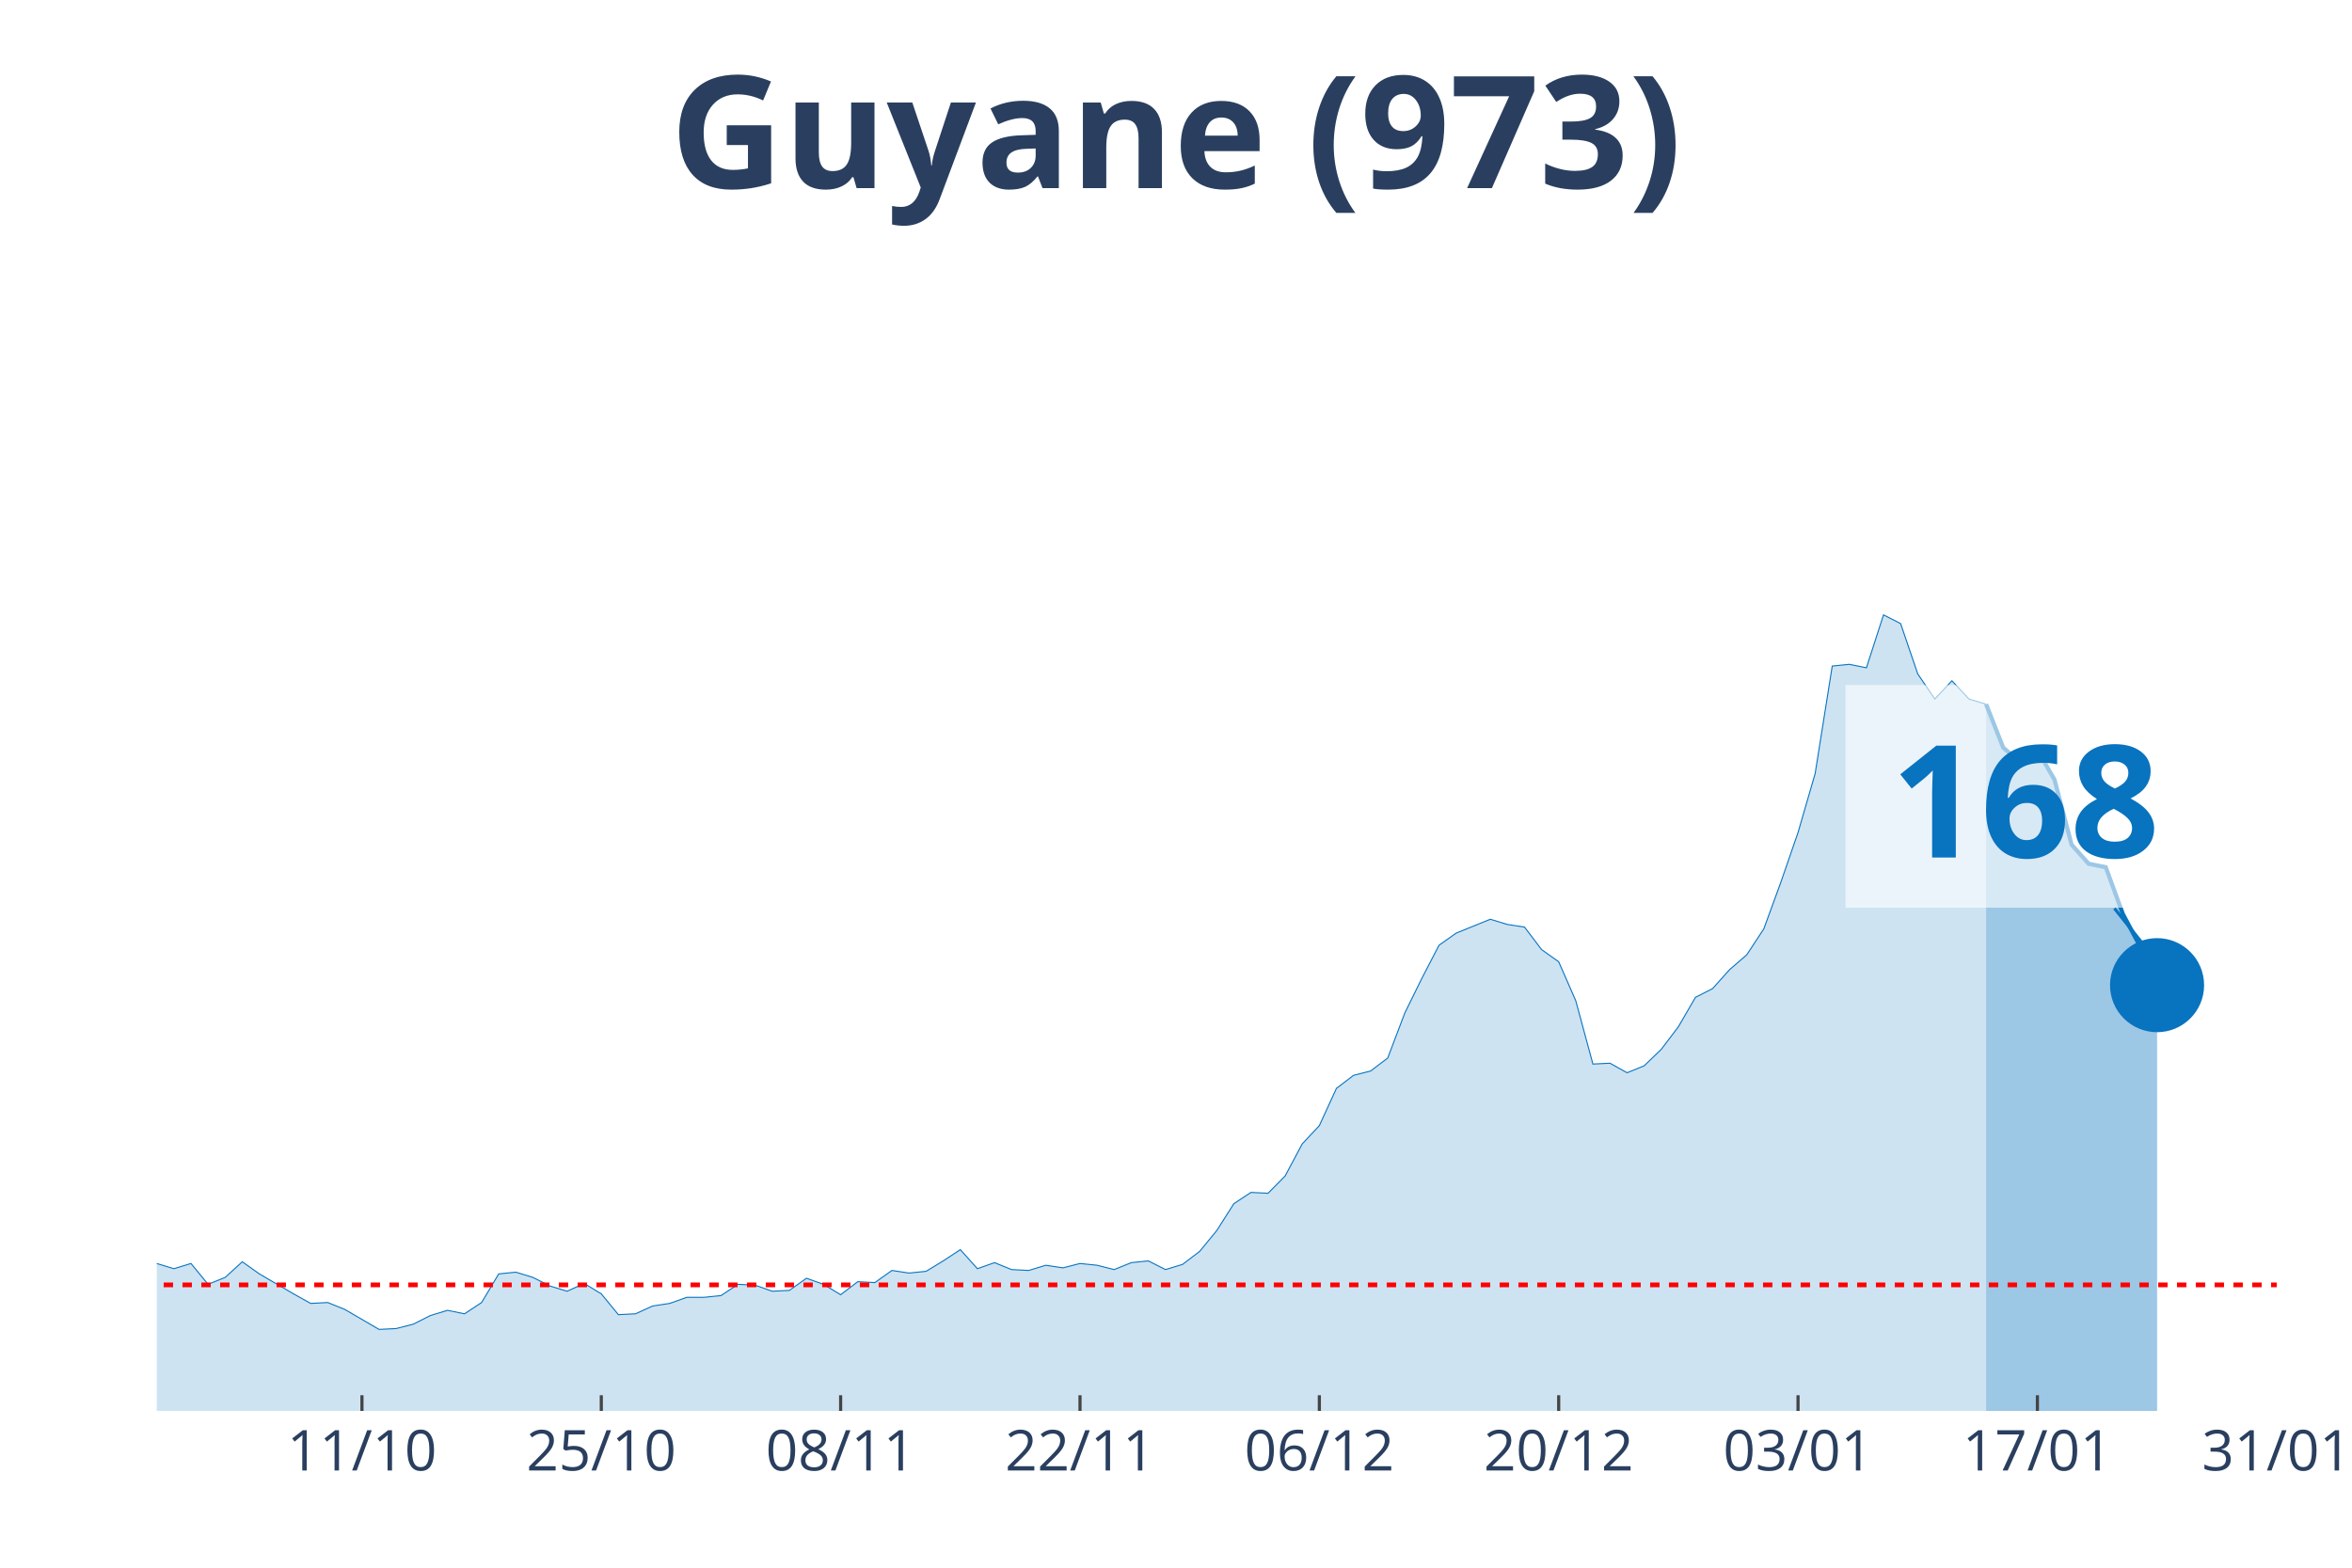
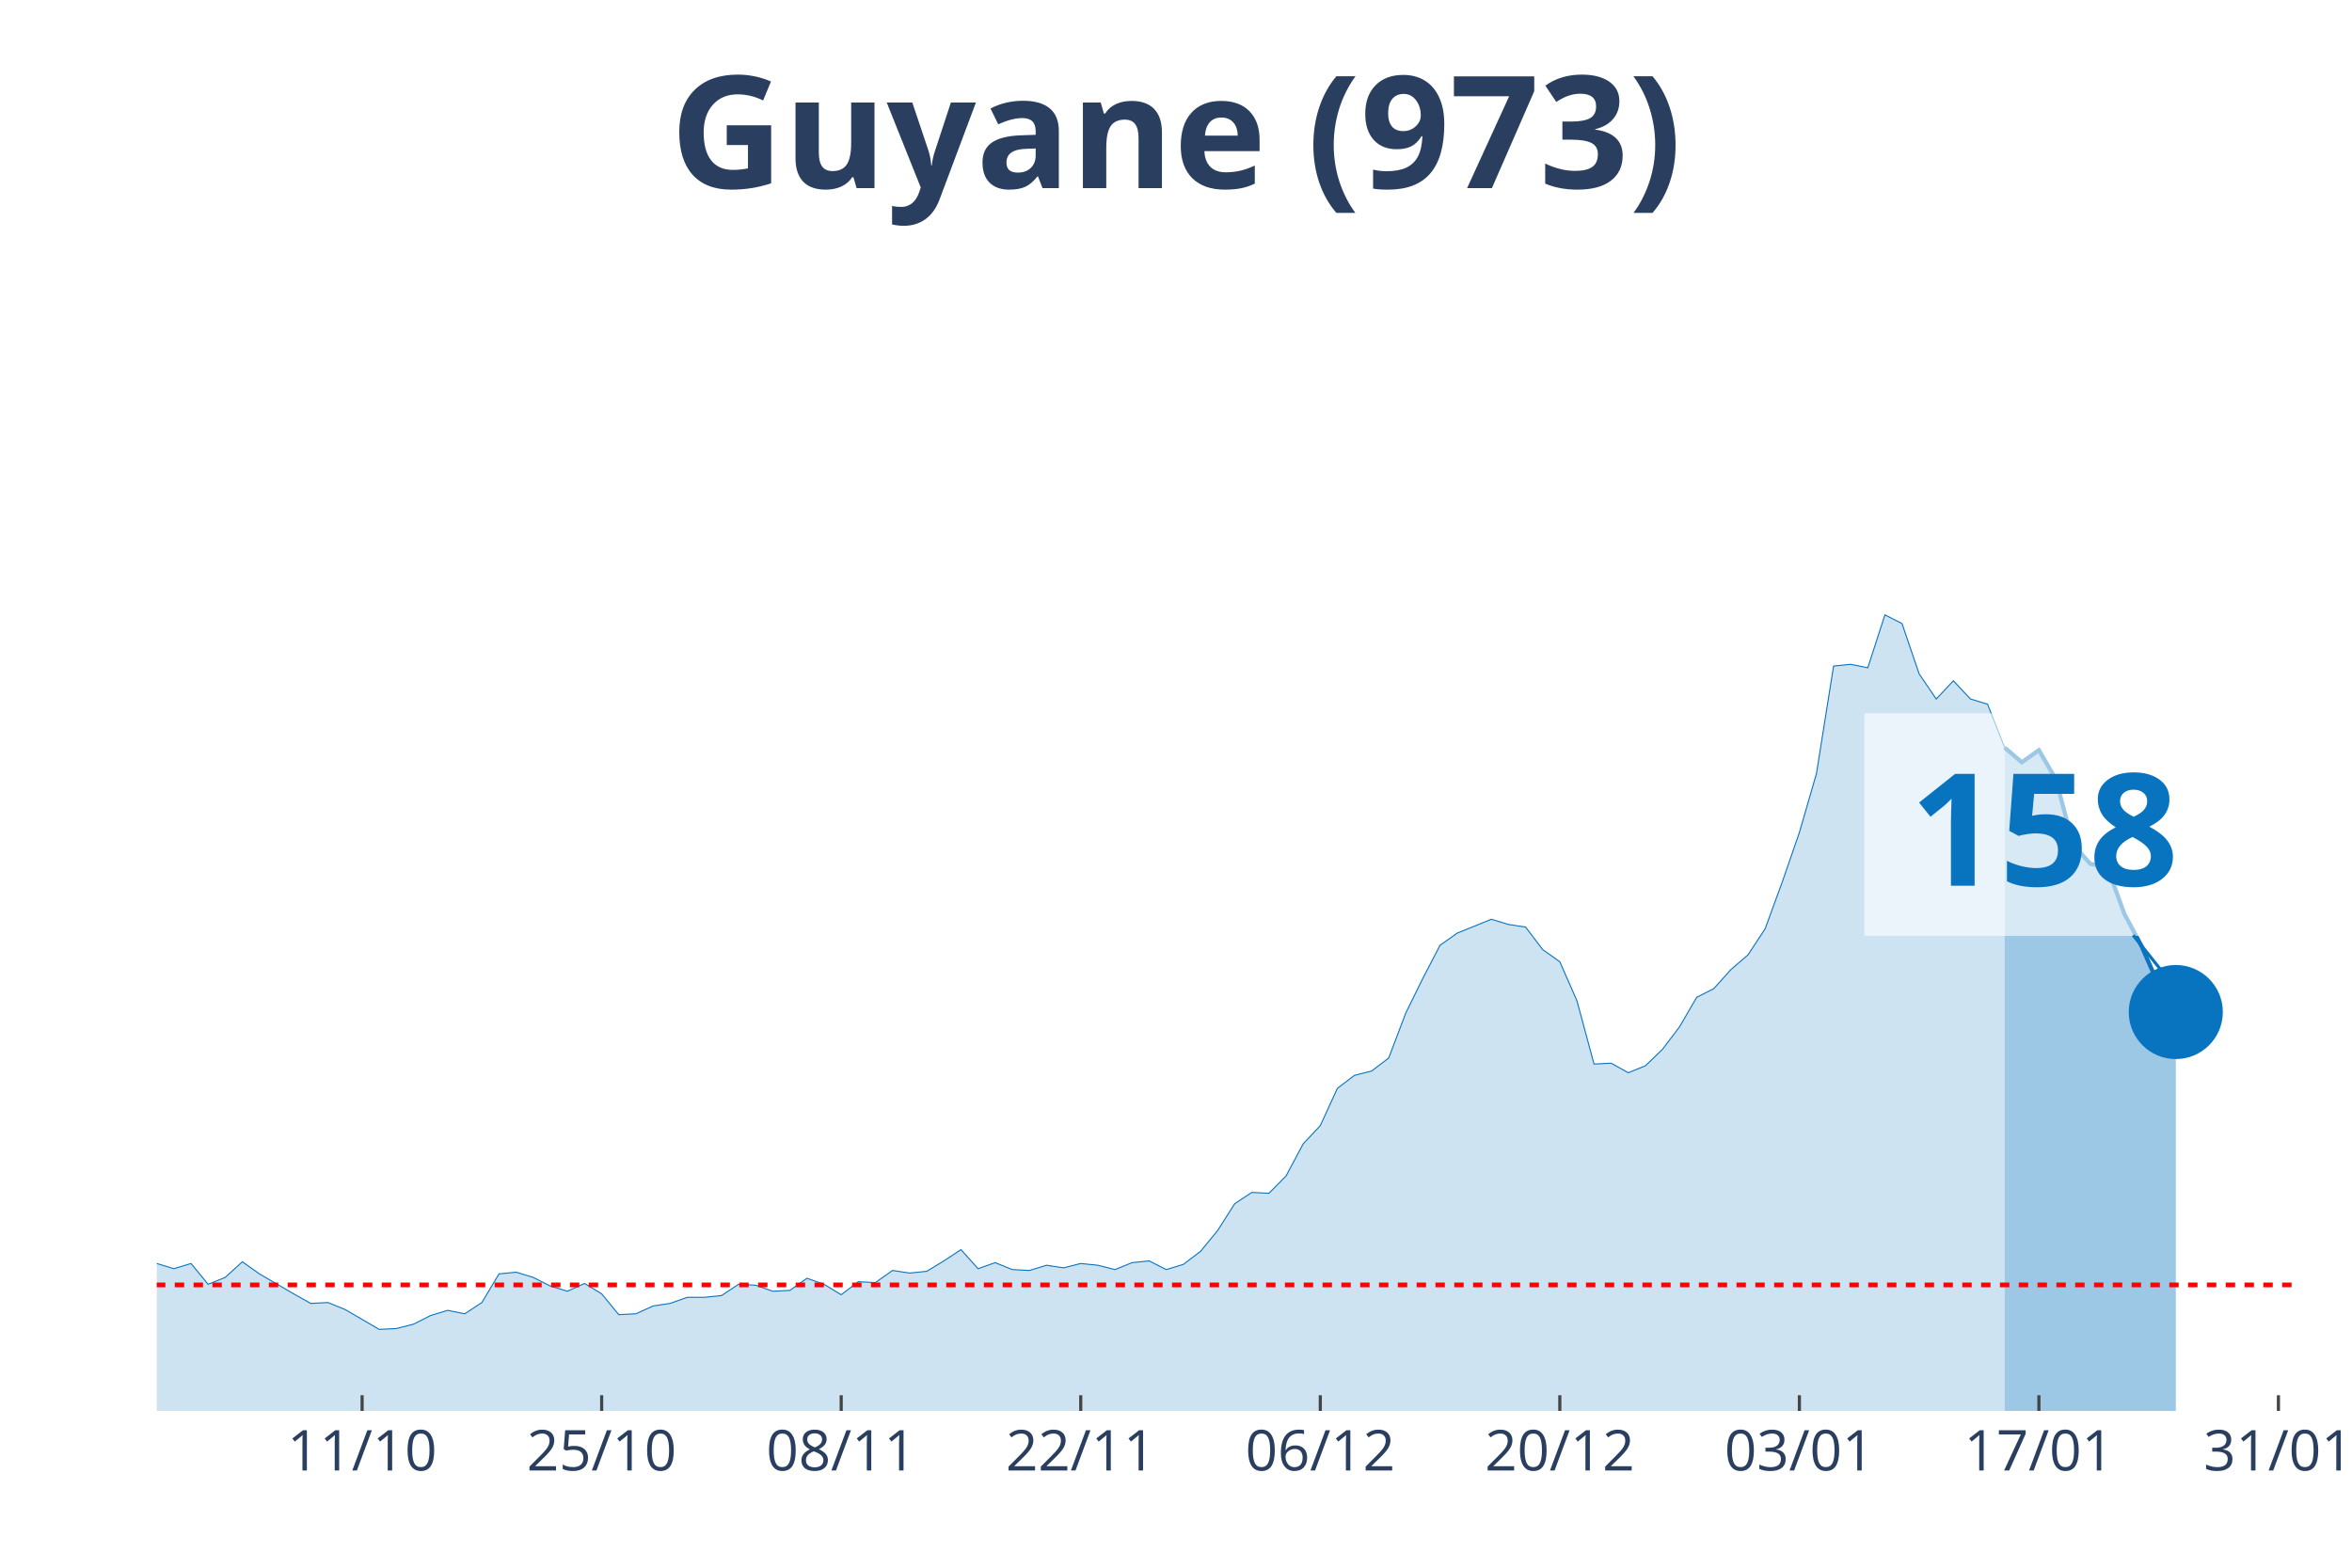
<svg xmlns="http://www.w3.org/2000/svg" class="main-svg" width="1125" height="750" style="" viewBox="0 0 750 500">
  <rect x="0" y="0" width="750" height="500" style="fill: rgb(0, 0, 0); fill-opacity: 0;" />
-   <defs id="defs-4583b2">
+   <defs id="defs-f8b7c8">
    <g class="clips">
-       <clipPath id="clip4583b2xyplot" class="plotclip">
-         <rect width="676" height="380" />
+       <clipPath id="clipf8b7c8xyplot" class="plotclip">
+         <rect width="682" height="380" />
      </clipPath>
-       <clipPath class="axesclip" id="clip4583b2x">
-         <rect x="50" y="0" width="676" height="500" />
+       <clipPath class="axesclip" id="clipf8b7c8x">
+         <rect x="50" y="0" width="682" height="500" />
      </clipPath>
-       <clipPath class="axesclip" id="clip4583b2y">
+       <clipPath class="axesclip" id="clipf8b7c8y">
        <rect x="0" y="70" width="750" height="380" />
      </clipPath>
-       <clipPath class="axesclip" id="clip4583b2xy">
-         <rect x="50" y="70" width="676" height="380" />
+       <clipPath class="axesclip" id="clipf8b7c8xy">
+         <rect x="50" y="70" width="682" height="380" />
      </clipPath>
    </g>
    <g class="gradients" />
  </defs>
  <g class="bglayer">
-     <rect class="bg" x="50" y="70" width="676" height="380" style="fill: rgb(0, 0, 0); fill-opacity: 0; stroke-width: 0;" />
+     <rect class="bg" x="50" y="70" width="682" height="380" style="fill: rgb(0, 0, 0); fill-opacity: 0; stroke-width: 0;" />
  </g>
  <g class="layer-below">
    <g class="imagelayer" />
    <g class="shapelayer" />
  </g>
  <g class="cartesianlayer">
    <g class="subplot xy">
      <g class="layer-subplot">
        <g class="shapelayer" />
        <g class="imagelayer" />
      </g>
      <g class="gridlayer">
        <g class="x">
-           <path class="xgrid crisp" transform="translate(115.42,0)" d="M0,70v380" style="stroke: rgb(255, 255, 255); stroke-opacity: 1; stroke-width: 1px;" />
-           <path class="xgrid crisp" transform="translate(191.74,0)" d="M0,70v380" style="stroke: rgb(255, 255, 255); stroke-opacity: 1; stroke-width: 1px;" />
-           <path class="xgrid crisp" transform="translate(268.06,0)" d="M0,70v380" style="stroke: rgb(255, 255, 255); stroke-opacity: 1; stroke-width: 1px;" />
-           <path class="xgrid crisp" transform="translate(344.39,0)" d="M0,70v380" style="stroke: rgb(255, 255, 255); stroke-opacity: 1; stroke-width: 1px;" />
-           <path class="xgrid crisp" transform="translate(420.71,0)" d="M0,70v380" style="stroke: rgb(255, 255, 255); stroke-opacity: 1; stroke-width: 1px;" />
-           <path class="xgrid crisp" transform="translate(497.03,0)" d="M0,70v380" style="stroke: rgb(255, 255, 255); stroke-opacity: 1; stroke-width: 1px;" />
-           <path class="xgrid crisp" transform="translate(573.35,0)" d="M0,70v380" style="stroke: rgb(255, 255, 255); stroke-opacity: 1; stroke-width: 1px;" />
-           <path class="xgrid crisp" transform="translate(649.68,0)" d="M0,70v380" style="stroke: rgb(255, 255, 255); stroke-opacity: 1; stroke-width: 1px;" />
+           <path class="xgrid crisp" transform="translate(115.47,0)" d="M0,70v380" style="stroke: rgb(255, 255, 255); stroke-opacity: 1; stroke-width: 1px;" />
+           <path class="xgrid crisp" transform="translate(191.86,0)" d="M0,70v380" style="stroke: rgb(255, 255, 255); stroke-opacity: 1; stroke-width: 1px;" />
+           <path class="xgrid crisp" transform="translate(268.24,0)" d="M0,70v380" style="stroke: rgb(255, 255, 255); stroke-opacity: 1; stroke-width: 1px;" />
+           <path class="xgrid crisp" transform="translate(344.62,0)" d="M0,70v380" style="stroke: rgb(255, 255, 255); stroke-opacity: 1; stroke-width: 1px;" />
+           <path class="xgrid crisp" transform="translate(421.01,0)" d="M0,70v380" style="stroke: rgb(255, 255, 255); stroke-opacity: 1; stroke-width: 1px;" />
+           <path class="xgrid crisp" transform="translate(497.39,0)" d="M0,70v380" style="stroke: rgb(255, 255, 255); stroke-opacity: 1; stroke-width: 1px;" />
+           <path class="xgrid crisp" transform="translate(573.78,0)" d="M0,70v380" style="stroke: rgb(255, 255, 255); stroke-opacity: 1; stroke-width: 1px;" />
+           <path class="xgrid crisp" transform="translate(650.16,0)" d="M0,70v380" style="stroke: rgb(255, 255, 255); stroke-opacity: 1; stroke-width: 1px;" />
+           <path class="xgrid crisp" transform="translate(726.54,0)" d="M0,70v380" style="stroke: rgb(255, 255, 255); stroke-opacity: 1; stroke-width: 1px;" />
        </g>
        <g class="y" />
      </g>
      <g class="zerolinelayer" />
      <path class="xlines-below" />
      <path class="ylines-below" />
      <g class="overlines-below" />
      <g class="xaxislayer-below" />
      <g class="yaxislayer-below" />
      <g class="overaxes-below" />
-       <g class="plot" transform="translate(50, 70)" clip-path="url('#clip4583b2xyplot')">
+       <g class="plot" transform="translate(50, 70)" clip-path="url('#clipf8b7c8xyplot')">
        <g class="scatterlayer mlayer">
-           <g class="trace scatter trace5ecf6a" style="stroke-miterlimit: 2;">
+           <g class="trace scatter tracee3ac60" style="stroke-miterlimit: 2;">
            <g class="fills">
              <g>
-                 <path class="js-fill" d="M583.32,380L-741.42,380L-741.42,379.17L-730.52,375.02L-725.06,368.66L-697.81,333.81L-692.35,336.3L-665.1,338.24L-659.65,336.03L-616.03,266.06L-610.58,239.51L-594.23,217.38L-588.77,190.83L-577.87,107.31L-572.42,81.03L-556.06,32.91L-550.61,10.51L-539.71,19.91L-534.26,43.14L-528.81,46.19L-523.35,24.89L-512.45,14.1L-507,30.7L-501.55,27.66L-496.1,0L-490.65,0.55L-485.19,21.57L-479.74,24.61L-474.29,45.91L-457.94,79.93L-452.48,105.09L-447.03,110.07L-441.58,127.22L-430.68,180.6L-425.23,170.36L-414.32,209.08L-408.87,195.53L-403.42,204.66L-397.97,194.7L-392.52,184.19L-387.06,199.68L-370.71,193.6L-365.26,201.06L-338,237.29L-332.55,253.61L-327.1,258.59L-321.65,254.99L-310.74,270.48L-305.29,275.74L-294.39,281.27L-288.94,280.16L-283.48,290.95L-278.03,292.05L-272.58,286.52L-267.13,293.16L-256.23,295.92L-250.77,302.29L-245.32,301.18L-239.87,305.88L-234.42,310.86L-228.97,308.37L-212.61,310.31L-207.16,317.22L-201.71,311.69L-196.26,312.24L-179.9,313.35L-174.45,304.77L-169,301.46L-163.55,306.99L-158.1,312.52L-152.65,312.24L-147.19,315.56L-141.74,312.24L-136.29,319.71L-130.84,322.75L-119.94,317.77L-114.48,322.2L-109.03,321.37L-103.58,326.35L-92.68,328.01L-87.23,333.54L-81.77,338.52L-76.32,335.75L-59.97,337.41L-54.52,338.52L-49.06,336.58L-43.61,331.32L-38.16,334.09L-32.71,331.32L-27.26,330.49L-21.81,327.18L-16.35,327.73L-10.9,332.43L-5.45,334.64L0,332.98L5.45,334.64L10.9,332.98L16.35,339.62L21.81,337.41L27.26,332.43L32.71,336.3L43.61,342.66L49.06,345.71L54.52,345.43L59.97,347.64L70.87,354L76.32,353.73L81.77,352.34L87.23,349.58L92.68,347.92L98.13,349.02L103.58,345.43L109.03,336.3L114.48,335.75L119.94,337.41L125.39,340.17L130.84,341.83L136.29,339.34L141.74,342.66L147.19,349.3L152.65,349.02L158.1,346.54L163.55,345.71L169,343.77L174.45,343.77L179.9,343.22L185.35,339.62L190.81,339.9L196.26,341.83L201.71,341.56L207.16,337.69L212.61,339.62L218.06,342.94L223.52,338.79L228.97,339.07L234.42,335.2L239.87,336.03L245.32,335.47L250.77,332.15L256.23,328.56L261.68,334.64L267.13,332.71L272.58,334.92L278.03,335.2L283.48,333.54L288.94,334.37L294.39,332.98L299.84,333.54L305.29,334.92L310.74,332.71L316.19,332.15L321.65,334.92L327.1,333.26L332.55,329.11L338,322.47L343.45,313.9L348.9,310.31L354.35,310.58L359.81,305.05L365.26,294.82L370.71,289.01L376.16,277.12L381.61,272.97L387.06,271.59L392.52,267.44L397.97,253.06L403.42,241.99L408.87,231.48L414.32,227.61L425.23,223.19L430.68,224.85L436.13,225.68L441.58,232.87L447.03,236.74L452.48,249.18L457.94,269.37L463.39,269.1L468.84,272.14L474.29,269.93L479.74,264.67L485.19,257.48L490.65,248.08L496.1,245.31L501.55,239.23L507,234.53L512.45,226.23L517.9,211.3L523.35,195.53L528.81,176.72L534.26,142.43L539.71,141.88L545.16,142.98L550.61,126.11L556.06,128.88L561.52,144.92L566.97,152.94L572.42,147.13L577.87,152.94L583.32,154.6" style="fill: rgb(8, 115, 191); fill-opacity: 0.2; stroke-width: 0;" />
+                 <path class="js-fill" d="M589.25,380L-742.02,380L-742.02,379.17L-731.1,375.02L-725.65,368.66L-698.37,333.81L-692.91,336.3L-665.63,338.24L-660.18,336.03L-621.98,288.18L-616.53,266.06L-605.62,231.21L-600.16,224.29L-594.7,217.38L-589.25,190.83L-578.34,107.31L-572.88,81.03L-556.51,32.91L-551.06,10.51L-540.14,19.91L-534.69,43.14L-529.23,46.19L-523.78,24.89L-512.86,14.1L-507.41,30.7L-501.95,27.66L-496.5,0L-491.04,0.55L-485.58,21.57L-480.13,24.61L-474.67,45.91L-458.3,79.93L-452.85,105.09L-447.39,110.07L-441.94,127.22L-431.02,180.6L-425.57,170.36L-414.66,209.08L-409.2,195.53L-403.74,204.66L-398.29,194.7L-392.83,184.19L-387.38,199.68L-371.01,193.6L-365.55,201.06L-338.27,237.29L-332.82,253.61L-327.36,258.59L-321.9,254.99L-310.99,270.48L-305.54,275.74L-294.62,281.27L-289.17,280.16L-283.71,290.95L-278.26,292.05L-272.8,286.52L-267.34,293.16L-256.43,295.92L-250.98,302.29L-245.52,301.18L-240.06,305.88L-234.61,310.86L-229.15,308.37L-212.78,310.31L-207.33,317.22L-201.87,311.69L-196.42,312.24L-180.05,313.35L-174.59,304.77L-169.14,301.46L-163.68,306.99L-158.22,312.52L-152.77,312.24L-147.31,315.56L-141.86,312.24L-136.4,319.71L-130.94,322.75L-120.03,317.77L-114.58,322.2L-109.12,321.37L-103.66,326.35L-92.75,328.01L-87.3,333.54L-81.84,338.52L-76.38,335.75L-60.02,337.41L-54.56,338.52L-49.1,336.58L-43.65,331.32L-38.19,334.09L-32.74,331.32L-27.28,330.49L-21.82,327.18L-16.37,327.73L-10.91,332.43L-5.46,334.64L0,332.98L5.46,334.64L10.91,332.98L16.37,339.62L21.82,337.41L27.28,332.43L32.74,336.3L43.65,342.66L49.1,345.71L54.56,345.43L60.02,347.64L70.93,354L76.38,353.73L81.84,352.34L87.3,349.58L92.75,347.92L98.21,349.02L103.66,345.43L109.12,336.3L114.58,335.75L120.03,337.41L125.49,340.17L130.94,341.83L136.4,339.34L141.86,342.66L147.31,349.3L152.77,349.02L158.22,346.54L163.68,345.71L169.14,343.77L174.59,343.77L180.05,343.22L185.5,339.62L190.96,339.9L196.42,341.83L201.87,341.56L207.33,337.69L212.78,339.62L218.24,342.94L223.7,338.79L229.15,339.07L234.61,335.2L240.06,336.03L245.52,335.47L250.98,332.15L256.43,328.56L261.89,334.64L267.34,332.71L272.8,334.92L278.26,335.2L283.71,333.54L289.17,334.37L294.62,332.98L300.08,333.54L305.54,334.92L310.99,332.71L316.45,332.15L321.9,334.92L327.36,333.26L332.82,329.11L338.27,322.47L343.73,313.9L349.18,310.31L354.64,310.58L360.1,305.05L365.55,294.82L371.01,289.01L376.46,277.12L381.92,272.97L387.38,271.59L392.83,267.44L398.29,253.06L403.74,241.99L409.2,231.48L414.66,227.61L425.57,223.19L431.02,224.85L436.48,225.68L441.94,232.87L447.39,236.74L452.85,249.18L458.3,269.37L463.76,269.1L469.22,272.14L474.67,269.93L480.13,264.67L485.58,257.48L491.04,248.08L496.5,245.31L501.95,239.23L507.41,234.53L512.86,226.23L518.32,211.3L523.78,195.53L529.23,176.72L534.69,142.43L540.14,141.88L545.6,142.98L551.06,126.11L556.51,128.88L561.97,144.92L567.42,152.94L572.88,147.13L578.34,152.94L583.79,154.6L589.25,168.43" style="fill: rgb(8, 115, 191); fill-opacity: 0.2; stroke-width: 0;" />
              </g>
            </g>
            <g class="errorbars" />
            <g class="lines">
-               <path class="js-line" d="M-741.42,379.17L-730.52,375.02L-725.06,368.66L-697.81,333.81L-692.35,336.3L-665.1,338.24L-659.65,336.03L-616.03,266.06L-610.58,239.51L-594.23,217.38L-588.77,190.83L-577.87,107.31L-572.42,81.03L-556.06,32.91L-550.61,10.51L-539.71,19.91L-534.26,43.14L-528.81,46.19L-523.35,24.89L-512.45,14.1L-507,30.7L-501.55,27.66L-496.1,0L-490.65,0.55L-485.19,21.57L-479.74,24.61L-474.29,45.91L-457.94,79.93L-452.48,105.09L-447.03,110.07L-441.58,127.22L-430.68,180.6L-425.23,170.36L-414.32,209.08L-408.87,195.53L-403.42,204.66L-397.97,194.7L-392.52,184.19L-387.06,199.68L-370.71,193.6L-365.26,201.06L-338,237.29L-332.55,253.61L-327.1,258.59L-321.65,254.99L-310.74,270.48L-305.29,275.74L-294.39,281.27L-288.94,280.16L-283.48,290.95L-278.03,292.05L-272.58,286.52L-267.13,293.16L-256.23,295.92L-250.77,302.29L-245.32,301.18L-239.87,305.88L-234.42,310.86L-228.97,308.37L-212.61,310.31L-207.16,317.22L-201.71,311.69L-196.26,312.24L-179.9,313.35L-174.45,304.77L-169,301.46L-163.55,306.99L-158.1,312.52L-152.65,312.24L-147.19,315.56L-141.74,312.24L-136.29,319.71L-130.84,322.75L-119.94,317.77L-114.48,322.2L-109.03,321.37L-103.58,326.35L-92.68,328.01L-87.23,333.54L-81.77,338.52L-76.32,335.75L-59.97,337.41L-54.52,338.52L-49.06,336.58L-43.61,331.32L-38.16,334.09L-32.71,331.32L-27.26,330.49L-21.81,327.18L-16.35,327.73L-10.9,332.43L-5.45,334.64L0,332.98L5.45,334.64L10.9,332.98L16.35,339.62L21.81,337.41L27.26,332.43L32.71,336.3L43.61,342.66L49.06,345.71L54.52,345.43L59.97,347.64L70.87,354L76.32,353.73L81.77,352.34L87.23,349.58L92.68,347.92L98.13,349.02L103.58,345.43L109.03,336.3L114.48,335.75L119.94,337.41L125.39,340.17L130.84,341.83L136.29,339.34L141.74,342.66L147.19,349.3L152.65,349.02L158.1,346.54L163.55,345.71L169,343.77L174.45,343.77L179.9,343.22L185.35,339.62L190.81,339.9L196.26,341.83L201.71,341.56L207.16,337.69L212.61,339.62L218.06,342.94L223.52,338.79L228.97,339.07L234.42,335.2L239.87,336.03L245.32,335.47L250.77,332.15L256.23,328.56L261.68,334.64L267.13,332.71L272.58,334.92L278.03,335.2L283.48,333.54L288.94,334.37L294.39,332.98L299.84,333.54L305.29,334.92L310.74,332.71L316.19,332.15L321.65,334.92L327.1,333.26L332.55,329.11L338,322.47L343.45,313.9L348.9,310.31L354.35,310.58L359.81,305.05L365.26,294.82L370.71,289.01L376.16,277.12L381.61,272.97L387.06,271.59L392.52,267.44L397.97,253.06L403.42,241.99L408.87,231.48L414.32,227.61L425.23,223.19L430.68,224.85L436.13,225.68L441.58,232.87L447.03,236.74L452.48,249.18L457.94,269.37L463.39,269.1L468.84,272.14L474.29,269.93L479.74,264.67L485.19,257.48L490.65,248.08L496.1,245.31L501.55,239.23L507,234.53L512.45,226.23L517.9,211.3L523.35,195.53L528.81,176.72L534.26,142.43L539.71,141.88L545.16,142.98L550.61,126.11L556.06,128.88L561.52,144.92L566.97,152.94L572.42,147.13L577.87,152.94L583.32,154.6" style="vector-effect: non-scaling-stroke; fill: none; stroke: rgb(8, 115, 191); stroke-opacity: 1; stroke-width: 0.5px; opacity: 1;" />
+               <path class="js-line" d="M-742.02,379.17L-731.1,375.02L-725.65,368.66L-698.37,333.81L-692.91,336.3L-665.63,338.24L-660.18,336.03L-621.98,288.18L-616.53,266.06L-605.62,231.21L-600.16,224.29L-594.7,217.38L-589.25,190.83L-578.34,107.31L-572.88,81.03L-556.51,32.91L-551.06,10.51L-540.14,19.91L-534.69,43.14L-529.23,46.19L-523.78,24.89L-512.86,14.1L-507.41,30.7L-501.95,27.66L-496.5,0L-491.04,0.55L-485.58,21.57L-480.13,24.61L-474.67,45.91L-458.3,79.93L-452.85,105.09L-447.39,110.07L-441.94,127.22L-431.02,180.6L-425.57,170.36L-414.66,209.08L-409.2,195.53L-403.74,204.66L-398.29,194.7L-392.83,184.19L-387.38,199.68L-371.01,193.6L-365.55,201.06L-338.27,237.29L-332.82,253.61L-327.36,258.59L-321.9,254.99L-310.99,270.48L-305.54,275.74L-294.62,281.27L-289.17,280.16L-283.71,290.95L-278.26,292.05L-272.8,286.52L-267.34,293.16L-256.43,295.92L-250.98,302.29L-245.52,301.18L-240.06,305.88L-234.61,310.86L-229.15,308.37L-212.78,310.31L-207.33,317.22L-201.87,311.69L-196.42,312.24L-180.05,313.35L-174.59,304.77L-169.14,301.46L-163.68,306.99L-158.22,312.52L-152.77,312.24L-147.31,315.56L-141.86,312.24L-136.4,319.71L-130.94,322.75L-120.03,317.77L-114.58,322.2L-109.12,321.37L-103.66,326.35L-92.75,328.01L-87.3,333.54L-81.84,338.52L-76.38,335.75L-60.02,337.41L-54.56,338.52L-49.1,336.58L-43.65,331.32L-38.19,334.09L-32.74,331.32L-27.28,330.49L-21.82,327.18L-16.37,327.73L-10.91,332.43L-5.46,334.64L0,332.98L5.46,334.64L10.91,332.98L16.37,339.62L21.82,337.41L27.28,332.43L32.74,336.3L43.65,342.66L49.1,345.71L54.56,345.43L60.02,347.64L70.93,354L76.38,353.73L81.84,352.34L87.3,349.58L92.75,347.92L98.21,349.02L103.66,345.43L109.12,336.3L114.58,335.75L120.03,337.41L125.49,340.17L130.94,341.83L136.4,339.34L141.86,342.66L147.31,349.3L152.77,349.02L158.22,346.54L163.68,345.71L169.14,343.77L174.59,343.77L180.05,343.22L185.5,339.62L190.96,339.9L196.42,341.83L201.87,341.56L207.33,337.69L212.78,339.62L218.24,342.94L223.7,338.79L229.15,339.07L234.61,335.2L240.06,336.03L245.52,335.47L250.98,332.15L256.43,328.56L261.89,334.64L267.34,332.71L272.8,334.92L278.26,335.2L283.71,333.54L289.17,334.37L294.62,332.98L300.08,333.54L305.54,334.92L310.99,332.71L316.45,332.15L321.9,334.92L327.36,333.26L332.82,329.11L338.27,322.47L343.73,313.9L349.18,310.31L354.64,310.58L360.1,305.05L365.55,294.82L371.01,289.01L376.46,277.12L381.92,272.97L387.38,271.59L392.83,267.44L398.29,253.06L403.74,241.99L409.2,231.48L414.66,227.61L425.57,223.19L431.02,224.85L436.48,225.68L441.94,232.87L447.39,236.74L452.85,249.18L458.3,269.37L463.76,269.1L469.22,272.14L474.67,269.93L480.13,264.67L485.58,257.48L491.04,248.08L496.5,245.31L501.95,239.23L507.41,234.53L512.86,226.23L518.32,211.3L523.78,195.53L529.23,176.72L534.69,142.43L540.14,141.88L545.6,142.98L551.06,126.11L556.51,128.88L561.97,144.92L567.42,152.94L572.88,147.13L578.34,152.94L583.79,154.6L589.25,168.43" style="vector-effect: non-scaling-stroke; fill: none; stroke: rgb(8, 115, 191); stroke-opacity: 1; stroke-width: 0.5px; opacity: 1;" />
            </g>
            <g class="points" />
            <g class="text" />
          </g>
-           <g class="trace scatter trace20400f" style="stroke-miterlimit: 2;">
+           <g class="trace scatter trace6d425f" style="stroke-miterlimit: 2;">
            <g class="fills">
              <g>
-                 <path class="js-fill" d="M637.84,380L583.32,380L583.32,154.6L588.77,168.43L594.23,173.13L599.68,169.26L605.13,178.66L610.58,199.4L616.03,205.49L621.48,206.59L626.94,221.53L632.39,231.76L637.84,244.21" style="fill: rgb(8, 115, 191); fill-opacity: 0.4; stroke-width: 0;" />
+                 <path class="js-fill" d="M643.81,380L589.25,380L589.25,168.43L594.7,173.13L600.16,169.26L605.62,178.66L611.07,199.4L616.53,205.49L621.98,206.59L627.44,221.53L632.9,231.76L638.35,244.21L643.81,252.78" style="fill: rgb(8, 115, 191); fill-opacity: 0.4; stroke-width: 0;" />
              </g>
            </g>
            <g class="errorbars" />
            <g class="lines">
-               <path class="js-line" d="M583.32,154.6L588.77,168.43L594.23,173.13L599.68,169.26L605.13,178.66L610.58,199.4L616.03,205.49L621.48,206.59L626.94,221.53L632.39,231.76L637.84,244.21" style="vector-effect: non-scaling-stroke; fill: none; stroke: rgb(8, 115, 191); stroke-opacity: 1; stroke-width: 2px; opacity: 1;" />
+               <path class="js-line" d="M589.25,168.43L594.7,173.13L600.16,169.26L605.62,178.66L611.07,199.4L616.53,205.49L621.98,206.59L627.44,221.53L632.9,231.76L638.35,244.21L643.81,252.78" style="vector-effect: non-scaling-stroke; fill: none; stroke: rgb(8, 115, 191); stroke-opacity: 1; stroke-width: 2px; opacity: 1;" />
            </g>
            <g class="points" />
            <g class="text" />
          </g>
-           <g class="trace scatter trace4979a4" style="stroke-miterlimit: 2; opacity: 1;">
+           <g class="trace scatter trace327335" style="stroke-miterlimit: 2; opacity: 1;">
            <g class="fills" />
            <g class="errorbars" />
            <g class="lines" />
            <g class="points">
-               <path class="point" transform="translate(637.84,244.21)" d="M15,0A15,15 0 1,1 0,-15A15,15 0 0,1 15,0Z" style="opacity: 1; stroke-width: 0px; fill: rgb(8, 115, 191); fill-opacity: 1;" />
+               <path class="point" transform="translate(643.81,252.78)" d="M15,0A15,15 0 1,1 0,-15A15,15 0 0,1 15,0Z" style="opacity: 1; stroke-width: 0px; fill: rgb(8, 115, 191); fill-opacity: 1;" />
            </g>
            <g class="text" />
          </g>
        </g>
      </g>
      <g class="overplot" />
      <path class="xlines-above crisp" style="fill: none; stroke-width: 1px; stroke: rgb(0, 0, 0); stroke-opacity: 0;" d="" />
      <path class="ylines-above crisp" style="fill: none;" d="M0,0" />
      <g class="overlines-above" />
      <g class="xaxislayer-above">
-         <path class="xtick ticks crisp" d="M0,450v-5" transform="translate(115.42,0)" style="stroke: rgb(68, 68, 68); stroke-opacity: 1; stroke-width: 1px;" />
-         <path class="xtick ticks crisp" d="M0,450v-5" transform="translate(191.74,0)" style="stroke: rgb(68, 68, 68); stroke-opacity: 1; stroke-width: 1px;" />
-         <path class="xtick ticks crisp" d="M0,450v-5" transform="translate(268.06,0)" style="stroke: rgb(68, 68, 68); stroke-opacity: 1; stroke-width: 1px;" />
-         <path class="xtick ticks crisp" d="M0,450v-5" transform="translate(344.39,0)" style="stroke: rgb(68, 68, 68); stroke-opacity: 1; stroke-width: 1px;" />
-         <path class="xtick ticks crisp" d="M0,450v-5" transform="translate(420.71,0)" style="stroke: rgb(68, 68, 68); stroke-opacity: 1; stroke-width: 1px;" />
-         <path class="xtick ticks crisp" d="M0,450v-5" transform="translate(497.03,0)" style="stroke: rgb(68, 68, 68); stroke-opacity: 1; stroke-width: 1px;" />
-         <path class="xtick ticks crisp" d="M0,450v-5" transform="translate(573.35,0)" style="stroke: rgb(68, 68, 68); stroke-opacity: 1; stroke-width: 1px;" />
-         <path class="xtick ticks crisp" d="M0,450v-5" transform="translate(649.68,0)" style="stroke: rgb(68, 68, 68); stroke-opacity: 1; stroke-width: 1px;" />
+         <path class="xtick ticks crisp" d="M0,450v-5" transform="translate(115.47,0)" style="stroke: rgb(68, 68, 68); stroke-opacity: 1; stroke-width: 1px;" />
+         <path class="xtick ticks crisp" d="M0,450v-5" transform="translate(191.86,0)" style="stroke: rgb(68, 68, 68); stroke-opacity: 1; stroke-width: 1px;" />
+         <path class="xtick ticks crisp" d="M0,450v-5" transform="translate(268.24,0)" style="stroke: rgb(68, 68, 68); stroke-opacity: 1; stroke-width: 1px;" />
+         <path class="xtick ticks crisp" d="M0,450v-5" transform="translate(344.62,0)" style="stroke: rgb(68, 68, 68); stroke-opacity: 1; stroke-width: 1px;" />
+         <path class="xtick ticks crisp" d="M0,450v-5" transform="translate(421.01,0)" style="stroke: rgb(68, 68, 68); stroke-opacity: 1; stroke-width: 1px;" />
+         <path class="xtick ticks crisp" d="M0,450v-5" transform="translate(497.39,0)" style="stroke: rgb(68, 68, 68); stroke-opacity: 1; stroke-width: 1px;" />
+         <path class="xtick ticks crisp" d="M0,450v-5" transform="translate(573.78,0)" style="stroke: rgb(68, 68, 68); stroke-opacity: 1; stroke-width: 1px;" />
+         <path class="xtick ticks crisp" d="M0,450v-5" transform="translate(650.16,0)" style="stroke: rgb(68, 68, 68); stroke-opacity: 1; stroke-width: 1px;" />
+         <path class="xtick ticks crisp" d="M0,450v-5" transform="translate(726.54,0)" style="stroke: rgb(68, 68, 68); stroke-opacity: 1; stroke-width: 1px;" />
        <g class="xtick">
-           <text text-anchor="middle" x="0" y="469" transform="translate(115.42,0)" style="font-family: 'Open Sans', verdana, arial, sans-serif; font-size: 18px; fill: rgb(42, 63, 95); fill-opacity: 1; white-space: pre;">11/10</text>
+           <text text-anchor="middle" x="0" y="469" transform="translate(115.47,0)" style="font-family: 'Open Sans', verdana, arial, sans-serif; font-size: 18px; fill: rgb(42, 63, 95); fill-opacity: 1; white-space: pre;">11/10</text>
        </g>
        <g class="xtick">
-           <text text-anchor="middle" x="0" y="469" transform="translate(191.74,0)" style="font-family: 'Open Sans', verdana, arial, sans-serif; font-size: 18px; fill: rgb(42, 63, 95); fill-opacity: 1; white-space: pre;">25/10</text>
+           <text text-anchor="middle" x="0" y="469" transform="translate(191.86,0)" style="font-family: 'Open Sans', verdana, arial, sans-serif; font-size: 18px; fill: rgb(42, 63, 95); fill-opacity: 1; white-space: pre;">25/10</text>
        </g>
        <g class="xtick">
-           <text text-anchor="middle" x="0" y="469" transform="translate(268.06,0)" style="font-family: 'Open Sans', verdana, arial, sans-serif; font-size: 18px; fill: rgb(42, 63, 95); fill-opacity: 1; white-space: pre;">08/11</text>
+           <text text-anchor="middle" x="0" y="469" transform="translate(268.24,0)" style="font-family: 'Open Sans', verdana, arial, sans-serif; font-size: 18px; fill: rgb(42, 63, 95); fill-opacity: 1; white-space: pre;">08/11</text>
        </g>
        <g class="xtick">
-           <text text-anchor="middle" x="0" y="469" transform="translate(344.39,0)" style="font-family: 'Open Sans', verdana, arial, sans-serif; font-size: 18px; fill: rgb(42, 63, 95); fill-opacity: 1; white-space: pre;">22/11</text>
+           <text text-anchor="middle" x="0" y="469" transform="translate(344.62,0)" style="font-family: 'Open Sans', verdana, arial, sans-serif; font-size: 18px; fill: rgb(42, 63, 95); fill-opacity: 1; white-space: pre;">22/11</text>
        </g>
        <g class="xtick">
-           <text text-anchor="middle" x="0" y="469" transform="translate(420.71,0)" style="font-family: 'Open Sans', verdana, arial, sans-serif; font-size: 18px; fill: rgb(42, 63, 95); fill-opacity: 1; white-space: pre;">06/12</text>
+           <text text-anchor="middle" x="0" y="469" transform="translate(421.01,0)" style="font-family: 'Open Sans', verdana, arial, sans-serif; font-size: 18px; fill: rgb(42, 63, 95); fill-opacity: 1; white-space: pre;">06/12</text>
        </g>
        <g class="xtick">
-           <text text-anchor="middle" x="0" y="469" transform="translate(497.03,0)" style="font-family: 'Open Sans', verdana, arial, sans-serif; font-size: 18px; fill: rgb(42, 63, 95); fill-opacity: 1; white-space: pre;">20/12</text>
+           <text text-anchor="middle" x="0" y="469" transform="translate(497.39,0)" style="font-family: 'Open Sans', verdana, arial, sans-serif; font-size: 18px; fill: rgb(42, 63, 95); fill-opacity: 1; white-space: pre;">20/12</text>
        </g>
        <g class="xtick">
-           <text text-anchor="middle" x="0" y="469" transform="translate(573.35,0)" style="font-family: 'Open Sans', verdana, arial, sans-serif; font-size: 18px; fill: rgb(42, 63, 95); fill-opacity: 1; white-space: pre;">03/01</text>
+           <text text-anchor="middle" x="0" y="469" transform="translate(573.78,0)" style="font-family: 'Open Sans', verdana, arial, sans-serif; font-size: 18px; fill: rgb(42, 63, 95); fill-opacity: 1; white-space: pre;">03/01</text>
        </g>
        <g class="xtick">
-           <text text-anchor="middle" x="0" y="469" transform="translate(649.68,0)" style="font-family: 'Open Sans', verdana, arial, sans-serif; font-size: 18px; fill: rgb(42, 63, 95); fill-opacity: 1; white-space: pre;">17/01</text>
+           <text text-anchor="middle" x="0" y="469" transform="translate(650.16,0)" style="font-family: 'Open Sans', verdana, arial, sans-serif; font-size: 18px; fill: rgb(42, 63, 95); fill-opacity: 1; white-space: pre;">17/01</text>
        </g>
        <g class="xtick">
-           <text text-anchor="middle" x="0" y="469" transform="translate(726,0)" style="font-family: 'Open Sans', verdana, arial, sans-serif; font-size: 18px; fill: rgb(42, 63, 95); fill-opacity: 1; white-space: pre;">31/01</text>
+           <text text-anchor="middle" x="0" y="469" transform="translate(726.54,0)" style="font-family: 'Open Sans', verdana, arial, sans-serif; font-size: 18px; fill: rgb(42, 63, 95); fill-opacity: 1; white-space: pre;">31/01</text>
        </g>
      </g>
      <g class="yaxislayer-above" />
      <g class="overaxes-above" />
    </g>
  </g>
  <g class="polarlayer" />
  <g class="ternarylayer" />
  <g class="geolayer" />
  <g class="funnelarealayer" />
  <g class="pielayer" />
  <g class="treemaplayer" />
  <g class="sunburstlayer" />
  <g class="glimages" />
-   <defs id="topdefs-4583b2">
+   <defs id="topdefs-f8b7c8">
    <g class="clips" />
  </defs>
  <g class="layer-above">
    <g class="imagelayer" />
    <g class="shapelayer">
-       <path data-index="0" fill-rule="evenodd" d="M-3013.81,409.8L971.32,409.8" clip-path="url('#clip4583b2xy')" style="opacity: 1; stroke: rgb(255, 0, 0); stroke-opacity: 1; fill: rgb(0, 0, 0); fill-opacity: 0; stroke-dasharray: 3px, 3px; stroke-width: 1.5px;" />
+       <path data-index="0" fill-rule="evenodd" d="M-3016.27,409.8L972.06,409.8" clip-path="url('#clipf8b7c8xy')" style="opacity: 1; stroke: rgb(255, 0, 0); stroke-opacity: 1; fill: rgb(0, 0, 0); fill-opacity: 0; stroke-dasharray: 3px, 3px; stroke-width: 1.5px;" />
    </g>
  </g>
  <g class="infolayer">
    <g class="g-gtitle">
      <text class="gtitle" x="375" y="25" text-anchor="middle" dy="0.7em" style="font-family: 'Open Sans', verdana, arial, sans-serif; font-size: 50px; fill: rgb(42, 63, 95); opacity: 1; font-weight: normal; white-space: pre;">
        <tspan style="font-weight:bold">Guyane (973)</tspan>
      </text>
    </g>
    <g class="g-xtitle" />
    <g class="annotation" data-index="0" style="opacity: 1;">
-       <g class="annotation-text-g" transform="rotate(0,645.84,254.21)">
-         <g class="cursor-pointer" transform="translate(588, 218)">
+       <g class="annotation-text-g" transform="rotate(0,651.81,262.78)">
+         <g class="cursor-pointer" transform="translate(594, 227)">
          <rect class="bg" x="0.5" y="0.5" width="115" height="71" style="stroke-width: 1px; stroke: rgb(0, 0, 0); stroke-opacity: 0; fill: rgb(255, 255, 255); fill-opacity: 0.6;" />
          <text class="annotation-text" text-anchor="middle" x="57.812" y="55.5" style="font-family: 'Open Sans', verdana, arial, sans-serif; font-size: 50px; fill: rgb(8, 115, 191); fill-opacity: 1; white-space: pre;">
-             <tspan style="font-weight:bold">168 </tspan>
+             <tspan style="font-weight:bold">158 </tspan>
          </text>
        </g>
      </g>
      <g class="annotation-arrow-g" style="opacity: 1;">
-         <path d="M674.24,289.71L685.84,304.21" style="stroke-width: 1px; stroke: rgb(8, 115, 191); stroke-opacity: 1; stroke-dasharray: 0px, 0px, 18.569px, 18.569px;" />
+         <path d="M680.21,298.28L691.81,312.78" style="stroke-width: 1px; stroke: rgb(8, 115, 191); stroke-opacity: 1; stroke-dasharray: 0px, 0px, 18.569px, 18.569px;" />
      </g>
    </g>
  </g>
</svg>
